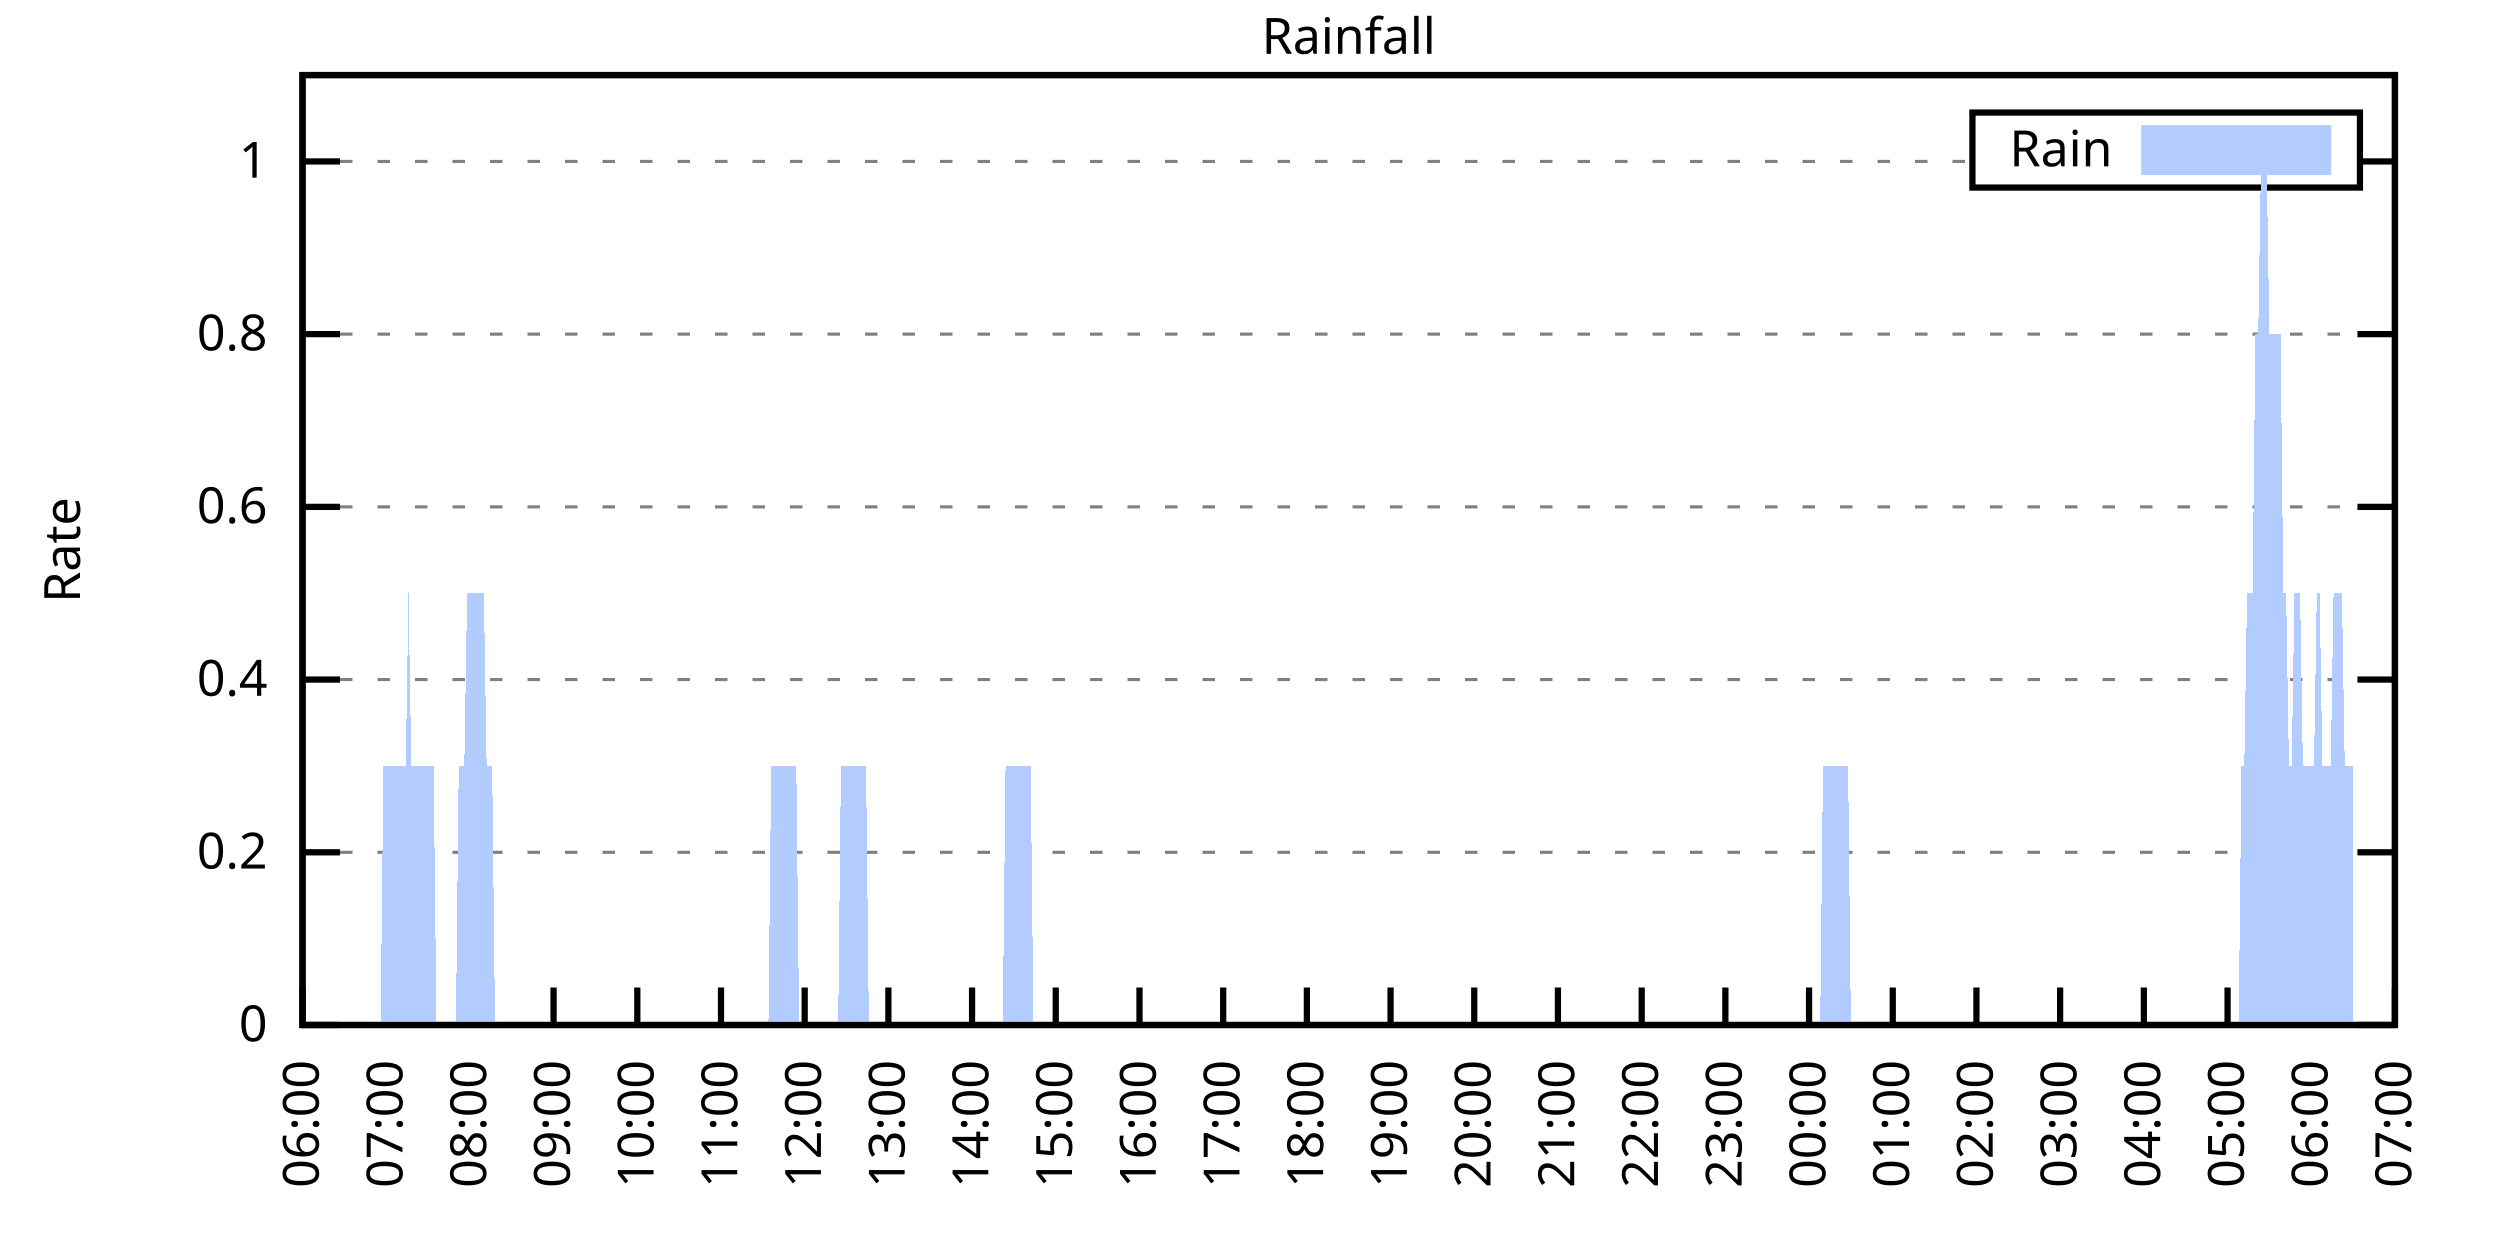
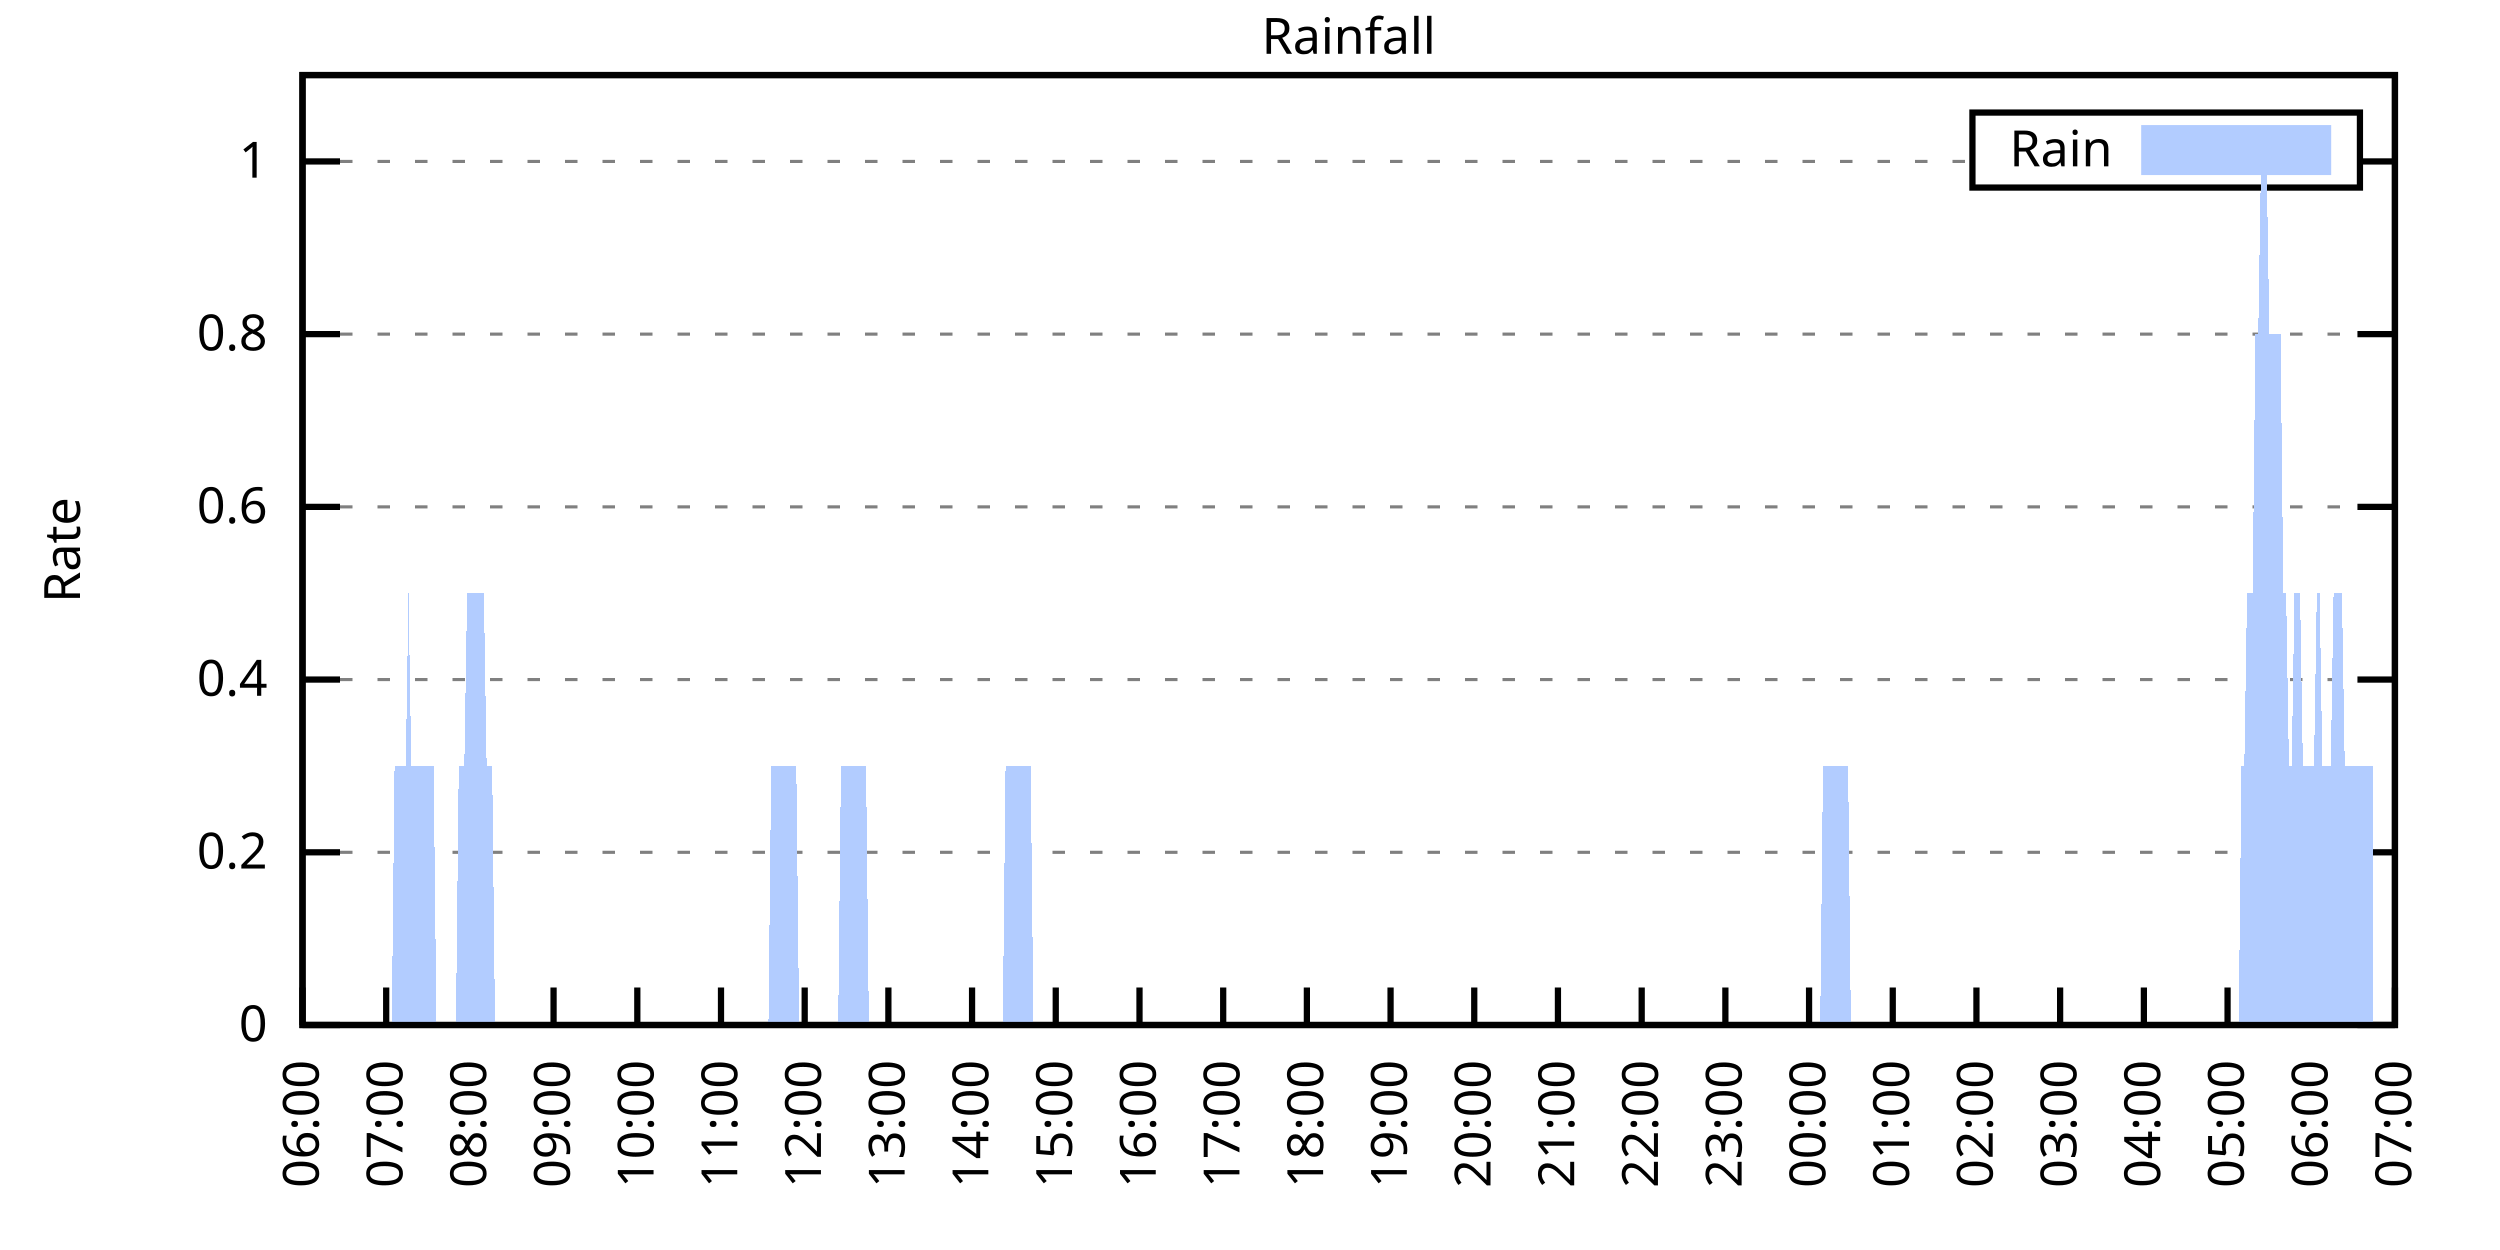
<svg xmlns="http://www.w3.org/2000/svg" xmlns:xlink="http://www.w3.org/1999/xlink" width="400" height="200" viewBox="0 0 400 200">
  <g id="gnuplot_canvas">
    <rect x="0" y="0" width="400" height="200" fill="none" />
    <defs>
      <circle id="gpDot" r="0.5" stroke-width="0.5" stroke="currentColor" />
      <path id="gpPt0" stroke-width="0.333" stroke="currentColor" d="M-1,0 h2 M0,-1 v2" />
      <path id="gpPt1" stroke-width="0.333" stroke="currentColor" d="M-1,-1 L1,1 M1,-1 L-1,1" />
      <path id="gpPt2" stroke-width="0.333" stroke="currentColor" d="M-1,0 L1,0 M0,-1 L0,1 M-1,-1 L1,1 M-1,1 L1,-1" />
      <rect id="gpPt3" stroke-width="0.333" stroke="currentColor" x="-1" y="-1" width="2" height="2" />
      <rect id="gpPt4" stroke-width="0.333" stroke="currentColor" fill="currentColor" x="-1" y="-1" width="2" height="2" />
      <circle id="gpPt5" stroke-width="0.333" stroke="currentColor" cx="0" cy="0" r="1" />
      <use xlink:href="#gpPt5" id="gpPt6" fill="currentColor" stroke="none" />
      <path id="gpPt7" stroke-width="0.333" stroke="currentColor" d="M0,-1.33 L-1.33,0.67 L1.33,0.67 z" />
      <use xlink:href="#gpPt7" id="gpPt8" fill="currentColor" stroke="none" />
      <use xlink:href="#gpPt7" id="gpPt9" stroke="currentColor" transform="rotate(180)" />
      <use xlink:href="#gpPt9" id="gpPt10" fill="currentColor" stroke="none" />
      <use xlink:href="#gpPt3" id="gpPt11" stroke="currentColor" transform="rotate(45)" />
      <use xlink:href="#gpPt11" id="gpPt12" fill="currentColor" stroke="none" />
      <path id="gpPt13" stroke-width="0.333" stroke="currentColor" d="M0,1.330 L1.265,0.411 L0.782,-1.067 L-0.782,-1.076 L-1.265,0.411 z" />
      <use xlink:href="#gpPt13" id="gpPt14" fill="currentColor" stroke="none" />
      <filter id="textbox" filterUnits="objectBoundingBox" x="0" y="0" height="1" width="1">
        <feFlood flood-color="white" flood-opacity="1" result="bgnd" />
        <feComposite in="SourceGraphic" in2="bgnd" operator="atop" />
      </filter>
      <filter id="greybox" filterUnits="objectBoundingBox" x="0" y="0" height="1" width="1">
        <feFlood flood-color="lightgrey" flood-opacity="1" result="grey" />
        <feComposite in="SourceGraphic" in2="grey" operator="atop" />
      </filter>
    </defs>
    <g fill="none" color="white" stroke="currentColor" stroke-width="1.00" stroke-linecap="butt" stroke-linejoin="miter">
</g>
    <g fill="none" color="black" stroke="currentColor" stroke-width="1.00" stroke-linecap="butt" stroke-linejoin="miter">
      <g stroke="none" shape-rendering="crispEdges">
        <polygon fill="rgb(255, 255, 255)" points="48.40,164.00 383.18,164.00 383.18,12.02 48.40,12.02 " />
      </g>
    </g>
    <g fill="none" color="black" stroke="currentColor" stroke-width="1.00" stroke-linecap="butt" stroke-linejoin="miter">
</g>
    <g fill="none" color="black" stroke="black" stroke-width="0.50" stroke-linecap="butt" stroke-linejoin="miter">
</g>
    <g fill="none" color="gray" stroke="currentColor" stroke-width="0.50" stroke-linecap="butt" stroke-linejoin="miter">
      <path stroke="gray" stroke-dasharray="2,4" class="gridline" d="M48.40,164.00 L383.19,164.00  " />
    </g>
    <g fill="none" color="gray" stroke="gray" stroke-width="1.00" stroke-linecap="butt" stroke-linejoin="miter">
</g>
    <g fill="none" color="black" stroke="currentColor" stroke-width="1.00" stroke-linecap="butt" stroke-linejoin="miter">
      <path stroke="black" d="M48.40,164.00 L54.40,164.00 M383.19,164.00 L377.19,164.00  " />
      <g transform="translate(42.80,166.60)" stroke="none" fill="black" font-family="Sans" font-size="8.00" text-anchor="end">
        <text>
          <tspan font-family="Sans"> 0</tspan>
        </text>
      </g>
    </g>
    <g fill="none" color="black" stroke="currentColor" stroke-width="1.00" stroke-linecap="butt" stroke-linejoin="miter">
</g>
    <g fill="none" color="black" stroke="black" stroke-width="0.50" stroke-linecap="butt" stroke-linejoin="miter">
</g>
    <g fill="none" color="gray" stroke="currentColor" stroke-width="0.50" stroke-linecap="butt" stroke-linejoin="miter">
      <path stroke="gray" stroke-dasharray="2,4" class="gridline" d="M48.40,136.37 L383.19,136.37  " />
    </g>
    <g fill="none" color="gray" stroke="gray" stroke-width="1.00" stroke-linecap="butt" stroke-linejoin="miter">
</g>
    <g fill="none" color="black" stroke="currentColor" stroke-width="1.00" stroke-linecap="butt" stroke-linejoin="miter">
      <path stroke="black" d="M48.40,136.37 L54.40,136.37 M383.19,136.37 L377.19,136.37  " />
      <g transform="translate(42.80,138.97)" stroke="none" fill="black" font-family="Sans" font-size="8.00" text-anchor="end">
        <text>
          <tspan font-family="Sans"> 0.2</tspan>
        </text>
      </g>
    </g>
    <g fill="none" color="black" stroke="currentColor" stroke-width="1.00" stroke-linecap="butt" stroke-linejoin="miter">
</g>
    <g fill="none" color="black" stroke="black" stroke-width="0.50" stroke-linecap="butt" stroke-linejoin="miter">
</g>
    <g fill="none" color="gray" stroke="currentColor" stroke-width="0.50" stroke-linecap="butt" stroke-linejoin="miter">
      <path stroke="gray" stroke-dasharray="2,4" class="gridline" d="M48.40,108.73 L383.19,108.73  " />
    </g>
    <g fill="none" color="gray" stroke="gray" stroke-width="1.00" stroke-linecap="butt" stroke-linejoin="miter">
</g>
    <g fill="none" color="black" stroke="currentColor" stroke-width="1.00" stroke-linecap="butt" stroke-linejoin="miter">
      <path stroke="black" d="M48.40,108.73 L54.40,108.73 M383.19,108.73 L377.19,108.73  " />
      <g transform="translate(42.80,111.33)" stroke="none" fill="black" font-family="Sans" font-size="8.00" text-anchor="end">
        <text>
          <tspan font-family="Sans"> 0.4</tspan>
        </text>
      </g>
    </g>
    <g fill="none" color="black" stroke="currentColor" stroke-width="1.00" stroke-linecap="butt" stroke-linejoin="miter">
</g>
    <g fill="none" color="black" stroke="black" stroke-width="0.50" stroke-linecap="butt" stroke-linejoin="miter">
</g>
    <g fill="none" color="gray" stroke="currentColor" stroke-width="0.50" stroke-linecap="butt" stroke-linejoin="miter">
      <path stroke="gray" stroke-dasharray="2,4" class="gridline" d="M48.40,81.10 L383.19,81.10  " />
    </g>
    <g fill="none" color="gray" stroke="gray" stroke-width="1.00" stroke-linecap="butt" stroke-linejoin="miter">
</g>
    <g fill="none" color="black" stroke="currentColor" stroke-width="1.00" stroke-linecap="butt" stroke-linejoin="miter">
      <path stroke="black" d="M48.40,81.10 L54.40,81.10 M383.19,81.10 L377.19,81.10  " />
      <g transform="translate(42.80,83.70)" stroke="none" fill="black" font-family="Sans" font-size="8.00" text-anchor="end">
        <text>
          <tspan font-family="Sans"> 0.6</tspan>
        </text>
      </g>
    </g>
    <g fill="none" color="black" stroke="currentColor" stroke-width="1.00" stroke-linecap="butt" stroke-linejoin="miter">
</g>
    <g fill="none" color="black" stroke="black" stroke-width="0.50" stroke-linecap="butt" stroke-linejoin="miter">
</g>
    <g fill="none" color="gray" stroke="currentColor" stroke-width="0.50" stroke-linecap="butt" stroke-linejoin="miter">
      <path stroke="gray" stroke-dasharray="2,4" class="gridline" d="M48.40,53.46 L383.19,53.46  " />
    </g>
    <g fill="none" color="gray" stroke="gray" stroke-width="1.00" stroke-linecap="butt" stroke-linejoin="miter">
</g>
    <g fill="none" color="black" stroke="currentColor" stroke-width="1.00" stroke-linecap="butt" stroke-linejoin="miter">
      <path stroke="black" d="M48.40,53.46 L54.40,53.46 M383.19,53.46 L377.19,53.46  " />
      <g transform="translate(42.80,56.06)" stroke="none" fill="black" font-family="Sans" font-size="8.00" text-anchor="end">
        <text>
          <tspan font-family="Sans"> 0.8</tspan>
        </text>
      </g>
    </g>
    <g fill="none" color="black" stroke="currentColor" stroke-width="1.00" stroke-linecap="butt" stroke-linejoin="miter">
</g>
    <g fill="none" color="black" stroke="black" stroke-width="0.50" stroke-linecap="butt" stroke-linejoin="miter">
</g>
    <g fill="none" color="gray" stroke="currentColor" stroke-width="0.50" stroke-linecap="butt" stroke-linejoin="miter">
      <path stroke="gray" stroke-dasharray="2,4" class="gridline" d="M48.40,25.83 L315.59,25.83 M377.59,25.83 L383.19,25.83  " />
    </g>
    <g fill="none" color="gray" stroke="gray" stroke-width="1.00" stroke-linecap="butt" stroke-linejoin="miter">
</g>
    <g fill="none" color="black" stroke="currentColor" stroke-width="1.00" stroke-linecap="butt" stroke-linejoin="miter">
      <path stroke="black" d="M48.40,25.83 L54.40,25.83 M383.19,25.83 L377.19,25.83  " />
      <g transform="translate(42.80,28.43)" stroke="none" fill="black" font-family="Sans" font-size="8.00" text-anchor="end">
        <text>
          <tspan font-family="Sans"> 1</tspan>
        </text>
      </g>
    </g>
    <g fill="none" color="black" stroke="currentColor" stroke-width="1.00" stroke-linecap="butt" stroke-linejoin="miter">
      <path stroke="black" d="M48.40,164.00 L48.40,158.00  " />
      <g transform="translate(51.00,169.60) rotate(270.00)" stroke="none" fill="black" font-family="Sans" font-size="8.00" text-anchor="end">
        <text>
          <tspan font-family="Sans">06:00</tspan>
        </text>
      </g>
    </g>
    <g fill="none" color="black" stroke="currentColor" stroke-width="1.00" stroke-linecap="butt" stroke-linejoin="miter">
      <path stroke="black" d="M61.79,164.00 L61.79,158.00  " />
      <g transform="translate(64.39,169.60) rotate(270.00)" stroke="none" fill="black" font-family="Sans" font-size="8.00" text-anchor="end">
        <text>
          <tspan font-family="Sans">07:00</tspan>
        </text>
      </g>
    </g>
    <g fill="none" color="black" stroke="currentColor" stroke-width="1.00" stroke-linecap="butt" stroke-linejoin="miter">
      <path stroke="black" d="M75.18,164.00 L75.18,158.00  " />
      <g transform="translate(77.78,169.60) rotate(270.00)" stroke="none" fill="black" font-family="Sans" font-size="8.00" text-anchor="end">
        <text>
          <tspan font-family="Sans">08:00</tspan>
        </text>
      </g>
    </g>
    <g fill="none" color="black" stroke="currentColor" stroke-width="1.00" stroke-linecap="butt" stroke-linejoin="miter">
      <path stroke="black" d="M88.57,164.00 L88.57,158.00  " />
      <g transform="translate(91.17,169.60) rotate(270.00)" stroke="none" fill="black" font-family="Sans" font-size="8.00" text-anchor="end">
        <text>
          <tspan font-family="Sans">09:00</tspan>
        </text>
      </g>
    </g>
    <g fill="none" color="black" stroke="currentColor" stroke-width="1.00" stroke-linecap="butt" stroke-linejoin="miter">
      <path stroke="black" d="M101.97,164.00 L101.97,158.00  " />
      <g transform="translate(104.57,169.60) rotate(270.00)" stroke="none" fill="black" font-family="Sans" font-size="8.00" text-anchor="end">
        <text>
          <tspan font-family="Sans">10:00</tspan>
        </text>
      </g>
    </g>
    <g fill="none" color="black" stroke="currentColor" stroke-width="1.00" stroke-linecap="butt" stroke-linejoin="miter">
      <path stroke="black" d="M115.36,164.00 L115.36,158.00  " />
      <g transform="translate(117.96,169.60) rotate(270.00)" stroke="none" fill="black" font-family="Sans" font-size="8.00" text-anchor="end">
        <text>
          <tspan font-family="Sans">11:00</tspan>
        </text>
      </g>
    </g>
    <g fill="none" color="black" stroke="currentColor" stroke-width="1.00" stroke-linecap="butt" stroke-linejoin="miter">
      <path stroke="black" d="M128.75,164.00 L128.75,158.00  " />
      <g transform="translate(131.35,169.60) rotate(270.00)" stroke="none" fill="black" font-family="Sans" font-size="8.00" text-anchor="end">
        <text>
          <tspan font-family="Sans">12:00</tspan>
        </text>
      </g>
    </g>
    <g fill="none" color="black" stroke="currentColor" stroke-width="1.00" stroke-linecap="butt" stroke-linejoin="miter">
      <path stroke="black" d="M142.14,164.00 L142.14,158.00  " />
      <g transform="translate(144.74,169.60) rotate(270.00)" stroke="none" fill="black" font-family="Sans" font-size="8.00" text-anchor="end">
        <text>
          <tspan font-family="Sans">13:00</tspan>
        </text>
      </g>
    </g>
    <g fill="none" color="black" stroke="currentColor" stroke-width="1.00" stroke-linecap="butt" stroke-linejoin="miter">
      <path stroke="black" d="M155.53,164.00 L155.53,158.00  " />
      <g transform="translate(158.13,169.60) rotate(270.00)" stroke="none" fill="black" font-family="Sans" font-size="8.00" text-anchor="end">
        <text>
          <tspan font-family="Sans">14:00</tspan>
        </text>
      </g>
    </g>
    <g fill="none" color="black" stroke="currentColor" stroke-width="1.00" stroke-linecap="butt" stroke-linejoin="miter">
      <path stroke="black" d="M168.92,164.00 L168.92,158.00  " />
      <g transform="translate(171.52,169.60) rotate(270.00)" stroke="none" fill="black" font-family="Sans" font-size="8.00" text-anchor="end">
        <text>
          <tspan font-family="Sans">15:00</tspan>
        </text>
      </g>
    </g>
    <g fill="none" color="black" stroke="currentColor" stroke-width="1.00" stroke-linecap="butt" stroke-linejoin="miter">
      <path stroke="black" d="M182.32,164.00 L182.32,158.00  " />
      <g transform="translate(184.92,169.60) rotate(270.00)" stroke="none" fill="black" font-family="Sans" font-size="8.00" text-anchor="end">
        <text>
          <tspan font-family="Sans">16:00</tspan>
        </text>
      </g>
    </g>
    <g fill="none" color="black" stroke="currentColor" stroke-width="1.00" stroke-linecap="butt" stroke-linejoin="miter">
      <path stroke="black" d="M195.71,164.00 L195.71,158.00  " />
      <g transform="translate(198.31,169.60) rotate(270.00)" stroke="none" fill="black" font-family="Sans" font-size="8.00" text-anchor="end">
        <text>
          <tspan font-family="Sans">17:00</tspan>
        </text>
      </g>
    </g>
    <g fill="none" color="black" stroke="currentColor" stroke-width="1.00" stroke-linecap="butt" stroke-linejoin="miter">
      <path stroke="black" d="M209.10,164.00 L209.10,158.00  " />
      <g transform="translate(211.70,169.60) rotate(270.00)" stroke="none" fill="black" font-family="Sans" font-size="8.00" text-anchor="end">
        <text>
          <tspan font-family="Sans">18:00</tspan>
        </text>
      </g>
    </g>
    <g fill="none" color="black" stroke="currentColor" stroke-width="1.00" stroke-linecap="butt" stroke-linejoin="miter">
      <path stroke="black" d="M222.49,164.00 L222.49,158.00  " />
      <g transform="translate(225.09,169.60) rotate(270.00)" stroke="none" fill="black" font-family="Sans" font-size="8.00" text-anchor="end">
        <text>
          <tspan font-family="Sans">19:00</tspan>
        </text>
      </g>
    </g>
    <g fill="none" color="black" stroke="currentColor" stroke-width="1.00" stroke-linecap="butt" stroke-linejoin="miter">
      <path stroke="black" d="M235.88,164.00 L235.88,158.00  " />
      <g transform="translate(238.48,169.60) rotate(270.00)" stroke="none" fill="black" font-family="Sans" font-size="8.00" text-anchor="end">
        <text>
          <tspan font-family="Sans">20:00</tspan>
        </text>
      </g>
    </g>
    <g fill="none" color="black" stroke="currentColor" stroke-width="1.00" stroke-linecap="butt" stroke-linejoin="miter">
      <path stroke="black" d="M249.27,164.00 L249.27,158.00  " />
      <g transform="translate(251.87,169.60) rotate(270.00)" stroke="none" fill="black" font-family="Sans" font-size="8.00" text-anchor="end">
        <text>
          <tspan font-family="Sans">21:00</tspan>
        </text>
      </g>
    </g>
    <g fill="none" color="black" stroke="currentColor" stroke-width="1.00" stroke-linecap="butt" stroke-linejoin="miter">
      <path stroke="black" d="M262.67,164.00 L262.67,158.00  " />
      <g transform="translate(265.27,169.60) rotate(270.00)" stroke="none" fill="black" font-family="Sans" font-size="8.00" text-anchor="end">
        <text>
          <tspan font-family="Sans">22:00</tspan>
        </text>
      </g>
    </g>
    <g fill="none" color="black" stroke="currentColor" stroke-width="1.00" stroke-linecap="butt" stroke-linejoin="miter">
      <path stroke="black" d="M276.06,164.00 L276.06,158.00  " />
      <g transform="translate(278.66,169.60) rotate(270.00)" stroke="none" fill="black" font-family="Sans" font-size="8.00" text-anchor="end">
        <text>
          <tspan font-family="Sans">23:00</tspan>
        </text>
      </g>
    </g>
    <g fill="none" color="black" stroke="currentColor" stroke-width="1.00" stroke-linecap="butt" stroke-linejoin="miter">
      <path stroke="black" d="M289.45,164.00 L289.45,158.00  " />
      <g transform="translate(292.05,169.60) rotate(270.00)" stroke="none" fill="black" font-family="Sans" font-size="8.00" text-anchor="end">
        <text>
          <tspan font-family="Sans">00:00</tspan>
        </text>
      </g>
    </g>
    <g fill="none" color="black" stroke="currentColor" stroke-width="1.00" stroke-linecap="butt" stroke-linejoin="miter">
      <path stroke="black" d="M302.84,164.00 L302.84,158.00  " />
      <g transform="translate(305.44,169.60) rotate(270.00)" stroke="none" fill="black" font-family="Sans" font-size="8.00" text-anchor="end">
        <text>
          <tspan font-family="Sans">01:00</tspan>
        </text>
      </g>
    </g>
    <g fill="none" color="black" stroke="currentColor" stroke-width="1.00" stroke-linecap="butt" stroke-linejoin="miter">
      <path stroke="black" d="M316.23,164.00 L316.23,158.00  " />
      <g transform="translate(318.83,169.60) rotate(270.00)" stroke="none" fill="black" font-family="Sans" font-size="8.00" text-anchor="end">
        <text>
          <tspan font-family="Sans">02:00</tspan>
        </text>
      </g>
    </g>
    <g fill="none" color="black" stroke="currentColor" stroke-width="1.00" stroke-linecap="butt" stroke-linejoin="miter">
      <path stroke="black" d="M329.62,164.00 L329.62,158.00  " />
      <g transform="translate(332.22,169.60) rotate(270.00)" stroke="none" fill="black" font-family="Sans" font-size="8.00" text-anchor="end">
        <text>
          <tspan font-family="Sans">03:00</tspan>
        </text>
      </g>
    </g>
    <g fill="none" color="black" stroke="currentColor" stroke-width="1.00" stroke-linecap="butt" stroke-linejoin="miter">
      <path stroke="black" d="M343.02,164.00 L343.02,158.00  " />
      <g transform="translate(345.62,169.60) rotate(270.00)" stroke="none" fill="black" font-family="Sans" font-size="8.00" text-anchor="end">
        <text>
          <tspan font-family="Sans">04:00</tspan>
        </text>
      </g>
    </g>
    <g fill="none" color="black" stroke="currentColor" stroke-width="1.00" stroke-linecap="butt" stroke-linejoin="miter">
      <path stroke="black" d="M356.41,164.00 L356.41,158.00  " />
      <g transform="translate(359.01,169.60) rotate(270.00)" stroke="none" fill="black" font-family="Sans" font-size="8.00" text-anchor="end">
        <text>
          <tspan font-family="Sans">05:00</tspan>
        </text>
      </g>
    </g>
    <g fill="none" color="black" stroke="currentColor" stroke-width="1.00" stroke-linecap="butt" stroke-linejoin="miter">
      <path stroke="black" d="M369.80,164.00 L369.80,158.00  " />
      <g transform="translate(372.40,169.60) rotate(270.00)" stroke="none" fill="black" font-family="Sans" font-size="8.00" text-anchor="end">
        <text>
          <tspan font-family="Sans">06:00</tspan>
        </text>
      </g>
    </g>
    <g fill="none" color="black" stroke="currentColor" stroke-width="1.00" stroke-linecap="butt" stroke-linejoin="miter">
      <path stroke="black" d="M383.19,164.00 L383.19,158.00  " />
      <g transform="translate(385.79,169.60) rotate(270.00)" stroke="none" fill="black" font-family="Sans" font-size="8.00" text-anchor="end">
        <text>
          <tspan font-family="Sans">07:00</tspan>
        </text>
      </g>
    </g>
    <g fill="none" color="black" stroke="currentColor" stroke-width="1.00" stroke-linecap="butt" stroke-linejoin="miter">
</g>
    <g fill="none" color="black" stroke="currentColor" stroke-width="1.00" stroke-linecap="butt" stroke-linejoin="miter">
      <path stroke="black" d="M48.40,12.01 L48.40,164.00 L383.19,164.00 L383.19,12.01 L48.40,12.01 Z  " />
    </g>
    <g fill="none" color="black" stroke="currentColor" stroke-width="1.00" stroke-linecap="butt" stroke-linejoin="miter">
</g>
    <g fill="none" color="black" stroke="currentColor" stroke-width="1.00" stroke-linecap="butt" stroke-linejoin="miter">
      <path stroke="black" d="M315.59,30.01 L315.59,18.01 L377.59,18.01 L377.59,30.01 L315.59,30.01 Z  " />
    </g>
    <g id="Rainfall_plot_1">
      <g fill="none" color="white" stroke="black" stroke-width="2.00" stroke-linecap="butt" stroke-linejoin="miter">
</g>
      <g fill="none" color="black" stroke="currentColor" stroke-width="2.00" stroke-linecap="butt" stroke-linejoin="miter">
        <g transform="translate(337.99,26.61)" stroke="none" fill="black" font-family="Sans" font-size="8.00" text-anchor="end">
          <text>
            <tspan font-family="Sans">Rain</tspan>
          </text>
        </g>
      </g>
      <g fill="none" color="black" stroke="currentColor" stroke-width="2.00" stroke-linecap="butt" stroke-linejoin="miter">
        <g stroke="none" shape-rendering="crispEdges">
          <polygon fill="rgb(178, 204, 255)" points="343.59,27.01 371.99,27.01 371.99,21.01 343.59,21.01 " />
        </g>
        <path stroke="rgb(178, 204, 255)" d="M343.59,27.01 L371.99,27.01 L371.99,21.01 L343.59,21.01 L343.59,27.01 Z  " />
      </g>
      <g fill="none" color="black" stroke="currentColor" stroke-width="2.00" stroke-linecap="butt" stroke-linejoin="miter">
        <g stroke="none" shape-rendering="crispEdges">
-           <polygon fill="rgb(178, 204, 255)" points="55.54,164.00 55.99,164.00 56.43,164.00 56.88,164.00 57.33,164.00 57.77,164.00 58.22,164.00 58.67,164.00 59.11,164.00 59.56,164.00 60.01,164.00 60.45,164.00 60.90,164.00 61.35,122.55 61.79,122.55 62.24,122.55 62.68,122.55 63.13,122.55 63.58,122.55 64.02,122.55 64.47,122.55 64.92,122.55 65.36,94.91 65.81,122.55 66.26,122.55 66.70,122.55 67.15,122.55 67.59,122.55 68.04,122.55 68.49,122.55 68.93,122.55 69.38,122.55 69.83,164.00 70.27,164.00 70.72,164.00 71.17,164.00 71.61,164.00 72.06,164.00 72.50,164.00 72.95,164.00 73.40,122.55 73.84,122.55 74.29,122.55 74.74,94.91 75.18,94.91 75.63,94.91 76.08,94.91 76.52,94.91 76.97,94.91 77.42,94.91 77.86,122.55 78.31,122.55 78.75,122.55 79.20,164.00 79.65,164.00 80.09,164.00 80.54,164.00 80.99,164.00 81.43,164.00 81.88,164.00 82.33,164.00 82.77,164.00 83.22,164.00 83.66,164.00 84.11,164.00 84.56,164.00 85.00,164.00 85.45,164.00 85.90,164.00 86.34,164.00 86.79,164.00 87.24,164.00 87.68,164.00 88.13,164.00 88.57,164.00 89.02,164.00 89.47,164.00 89.91,164.00 90.36,164.00 90.81,164.00 91.25,164.00 91.70,164.00 92.15,164.00 92.59,164.00 93.04,164.00 93.49,164.00 93.93,164.00 94.38,164.00 94.82,164.00 95.27,164.00 95.72,164.00 96.16,164.00 96.61,164.00 97.06,164.00 97.50,164.00 97.95,164.00 98.40,164.00 98.84,164.00 99.29,164.00 99.73,164.00 100.18,164.00 100.63,164.00 101.07,164.00 101.52,164.00 101.97,164.00 102.41,164.00 102.86,164.00 103.31,164.00 103.75,164.00 104.20,164.00 104.64,164.00 105.09,164.00 105.54,164.00 105.98,164.00 106.43,164.00 106.88,164.00 107.32,164.00 107.77,164.00 108.22,164.00 108.66,164.00 109.11,164.00 109.55,164.00 110.00,164.00 110.45,164.00 110.89,164.00 111.34,164.00 111.79,164.00 112.23,164.00 112.68,164.00 113.13,164.00 113.57,164.00 114.02,164.00 114.47,164.00 114.91,164.00 115.36,164.00 115.80,164.00 116.25,164.00 116.70,164.00 117.14,164.00 117.59,164.00 118.04,164.00 118.48,164.00 118.93,164.00 119.38,164.00 119.82,164.00 120.27,164.00 120.71,164.00 121.16,164.00 121.61,164.00 122.05,164.00 122.50,164.00 122.95,164.00 123.39,122.55 123.84,122.55 124.29,122.55 124.73,122.55 125.18,122.55 125.62,122.55 126.07,122.55 126.52,122.55 126.96,122.55 127.41,122.55 127.86,164.00 128.30,164.00 128.75,164.00 129.20,164.00 129.64,164.00 130.09,164.00 130.54,164.00 130.98,164.00 131.43,164.00 131.87,164.00 132.32,164.00 132.77,164.00 133.21,164.00 133.66,164.00 134.11,164.00 134.55,122.55 135.00,122.55 135.45,122.55 135.89,122.55 136.34,122.55 136.78,122.55 137.23,122.55 137.68,122.55 138.12,122.55 138.57,122.55 139.02,164.00 139.46,164.00 139.91,164.00 140.36,164.00 140.80,164.00 141.25,164.00 141.69,164.00 142.14,164.00 142.59,164.00 143.03,164.00 143.48,164.00 143.93,164.00 144.37,164.00 144.82,164.00 145.27,164.00 145.71,164.00 146.16,164.00 146.61,164.00 147.05,164.00 147.50,164.00 147.94,164.00 148.39,164.00 148.84,164.00 149.28,164.00 149.73,164.00 150.18,164.00 150.62,164.00 151.07,164.00 151.52,164.00 151.96,164.00 152.41,164.00 152.85,164.00 153.30,164.00 153.75,164.00 154.19,164.00 154.64,164.00 155.09,164.00 155.53,164.00 155.98,164.00 156.43,164.00 156.87,164.00 157.32,164.00 157.76,164.00 158.21,164.00 158.66,164.00 159.10,164.00 159.55,164.00 160.00,164.00 160.44,164.00 160.89,122.55 161.34,122.55 161.78,122.55 162.23,122.55 162.67,122.55 163.12,122.55 163.57,122.55 164.01,122.55 164.46,122.55 164.91,122.55 165.35,164.00 165.80,164.00 166.25,164.00 166.69,164.00 167.14,164.00 167.59,164.00 168.03,164.00 168.48,164.00 168.92,164.00 169.37,164.00 169.82,164.00 170.26,164.00 170.71,164.00 171.16,164.00 171.60,164.00 172.05,164.00 172.50,164.00 172.94,164.00 173.39,164.00 173.83,164.00 174.28,164.00 174.73,164.00 175.17,164.00 175.62,164.00 176.07,164.00 176.51,164.00 176.96,164.00 177.41,164.00 177.85,164.00 178.30,164.00 178.74,164.00 179.19,164.00 179.64,164.00 180.08,164.00 180.53,164.00 180.98,164.00 181.42,164.00 181.87,164.00 182.32,164.00 182.76,164.00 183.21,164.00 183.66,164.00 184.10,164.00 184.55,164.00 184.99,164.00 185.44,164.00 185.89,164.00 186.33,164.00 186.78,164.00 187.23,164.00 187.67,164.00 188.12,164.00 188.57,164.00 189.01,164.00 189.46,164.00 189.90,164.00 190.35,164.00 190.80,164.00 191.24,164.00 191.69,164.00 192.14,164.00 192.58,164.00 193.03,164.00 193.48,164.00 193.92,164.00 194.37,164.00 194.81,164.00 195.26,164.00 195.71,164.00 196.15,164.00 196.60,164.00 197.05,164.00 197.49,164.00 197.94,164.00 198.39,164.00 198.83,164.00 199.28,164.00 199.73,164.00 200.17,164.00 200.62,164.00 201.06,164.00 201.51,164.00 201.96,164.00 202.40,164.00 202.85,164.00 203.30,164.00 203.74,164.00 204.19,164.00 204.64,164.00 205.08,164.00 205.53,164.00 205.97,164.00 206.42,164.00 206.87,164.00 207.31,164.00 207.76,164.00 208.21,164.00 208.65,164.00 209.10,164.00 209.55,164.00 209.99,164.00 210.44,164.00 210.88,164.00 211.33,164.00 211.78,164.00 212.22,164.00 212.67,164.00 213.12,164.00 213.56,164.00 214.01,164.00 214.46,164.00 214.90,164.00 215.35,164.00 215.80,164.00 216.24,164.00 216.69,164.00 217.13,164.00 217.58,164.00 218.03,164.00 218.47,164.00 218.92,164.00 219.37,164.00 219.81,164.00 220.26,164.00 220.71,164.00 221.15,164.00 221.60,164.00 222.04,164.00 222.49,164.00 222.94,164.00 223.38,164.00 223.83,164.00 224.28,164.00 224.72,164.00 225.17,164.00 225.62,164.00 226.06,164.00 226.51,164.00 226.95,164.00 227.40,164.00 227.85,164.00 228.29,164.00 228.74,164.00 229.19,164.00 229.63,164.00 230.08,164.00 230.53,164.00 230.97,164.00 231.42,164.00 231.86,164.00 232.31,164.00 232.76,164.00 233.20,164.00 233.65,164.00 234.10,164.00 234.54,164.00 234.99,164.00 235.44,164.00 235.88,164.00 236.33,164.00 236.78,164.00 237.22,164.00 237.67,164.00 238.11,164.00 238.56,164.00 239.01,164.00 239.45,164.00 239.90,164.00 240.35,164.00 240.79,164.00 241.24,164.00 241.69,164.00 242.13,164.00 242.58,164.00 243.02,164.00 243.47,164.00 243.92,164.00 244.36,164.00 244.81,164.00 245.26,164.00 245.70,164.00 246.15,164.00 246.60,164.00 247.04,164.00 247.49,164.00 247.93,164.00 248.38,164.00 248.83,164.00 249.27,164.00 249.72,164.00 250.17,164.00 250.61,164.00 251.06,164.00 251.51,164.00 251.95,164.00 252.40,164.00 252.85,164.00 253.29,164.00 253.74,164.00 254.18,164.00 254.63,164.00 255.08,164.00 255.52,164.00 255.97,164.00 256.42,164.00 256.86,164.00 257.31,164.00 257.76,164.00 258.20,164.00 258.65,164.00 259.09,164.00 259.54,164.00 259.99,164.00 260.43,164.00 260.88,164.00 261.33,164.00 261.77,164.00 262.22,164.00 262.67,164.00 263.11,164.00 263.56,164.00 264.00,164.00 264.45,164.00 264.90,164.00 265.34,164.00 265.79,164.00 266.24,164.00 266.68,164.00 267.13,164.00 267.58,164.00 268.02,164.00 268.47,164.00 268.92,164.00 269.36,164.00 269.81,164.00 270.25,164.00 270.70,164.00 271.15,164.00 271.59,164.00 272.04,164.00 272.49,164.00 272.93,164.00 273.38,164.00 273.83,164.00 274.27,164.00 274.72,164.00 275.16,164.00 275.61,164.00 276.06,164.00 276.50,164.00 276.95,164.00 277.40,164.00 277.84,164.00 278.29,164.00 278.74,164.00 279.18,164.00 279.63,164.00 280.07,164.00 280.52,164.00 280.97,164.00 281.41,164.00 281.86,164.00 282.31,164.00 282.75,164.00 283.20,164.00 283.65,164.00 284.09,164.00 284.54,164.00 284.98,164.00 285.43,164.00 285.88,164.00 286.32,164.00 286.77,164.00 287.22,164.00 287.66,164.00 288.11,164.00 288.56,164.00 289.00,164.00 289.45,164.00 289.90,164.00 290.34,164.00 290.79,164.00 291.23,164.00 291.68,122.55 292.13,122.55 292.57,122.55 293.02,122.55 293.47,122.55 293.91,122.55 294.36,122.55 294.81,122.55 295.25,122.55 295.70,122.55 296.14,164.00 296.59,164.00 297.04,164.00 297.48,164.00 297.93,164.00 298.38,164.00 298.82,164.00 299.27,164.00 299.72,164.00 300.16,164.00 300.61,164.00 301.05,164.00 301.50,164.00 301.95,164.00 302.39,164.00 302.84,164.00 303.29,164.00 303.73,164.00 304.18,164.00 304.63,164.00 305.07,164.00 305.52,164.00 305.97,164.00 306.41,164.00 306.86,164.00 307.30,164.00 307.75,164.00 308.20,164.00 308.64,164.00 309.09,164.00 309.54,164.00 309.98,164.00 310.43,164.00 310.88,164.00 311.32,164.00 311.77,164.00 312.21,164.00 312.66,164.00 313.11,164.00 313.55,164.00 314.00,164.00 314.45,164.00 314.89,164.00 315.34,164.00 315.79,164.00 316.23,164.00 316.68,164.00 317.12,164.00 317.57,164.00 318.02,164.00 318.46,164.00 318.91,164.00 319.36,164.00 319.80,164.00 320.25,164.00 320.70,164.00 321.14,164.00 321.59,164.00 322.04,164.00 322.48,164.00 322.93,164.00 323.37,164.00 323.82,164.00 324.27,164.00 324.71,164.00 325.16,164.00 325.61,164.00 326.05,164.00 326.50,164.00 326.95,164.00 327.39,164.00 327.84,164.00 328.28,164.00 328.73,164.00 329.18,164.00 329.62,164.00 330.07,164.00 330.52,164.00 330.96,164.00 331.41,164.00 331.86,164.00 332.30,164.00 332.75,164.00 333.19,164.00 333.64,164.00 334.09,164.00 334.53,164.00 334.98,164.00 335.43,164.00 335.87,164.00 336.32,164.00 336.77,164.00 337.21,164.00 337.66,164.00 338.10,164.00 338.55,164.00 339.00,164.00 339.44,164.00 339.89,164.00 340.34,164.00 340.78,164.00 341.23,164.00 341.68,164.00 342.12,164.00 342.57,164.00 343.02,164.00 343.46,164.00 343.91,164.00 344.35,164.00 344.80,164.00 345.25,164.00 345.69,164.00 346.14,164.00 346.59,164.00 347.03,164.00 347.48,164.00 347.93,164.00 348.37,164.00 348.82,164.00 349.26,164.00 349.71,164.00 350.16,164.00 350.60,164.00 351.05,164.00 351.50,164.00 351.94,164.00 352.39,164.00 352.84,164.00 353.28,164.00 353.73,164.00 354.17,164.00 354.62,164.00 355.07,164.00 355.51,164.00 355.96,164.00 356.41,164.00 356.85,164.00 357.30,164.00 357.75,164.00 358.19,164.00 358.64,122.55 359.09,122.55 359.53,94.91 359.98,94.91 360.42,94.91 360.87,53.46 361.32,53.46 361.76,25.83 362.21,25.83 362.66,25.83 363.10,53.46 363.55,53.46 364.00,53.46 364.44,53.46 364.89,53.46 365.33,94.91 365.78,94.91 366.23,122.55 366.67,122.55 367.12,94.91 367.57,94.91 368.01,94.91 368.46,122.55 368.91,122.55 369.35,122.55 369.80,122.55 370.24,122.55 370.69,94.91 371.14,94.91 371.58,122.55 372.03,122.55 372.48,122.55 372.92,122.55 373.37,94.91 373.82,94.91 374.26,94.91 374.71,94.91 375.16,122.55 375.60,122.55 376.05,122.55 376.49,122.55 376.49,164.00 55.54,164.00 " />
+           <polygon fill="rgb(178, 204, 255)" points="58.67,164.00 59.11,164.00 59.56,164.00 60.01,164.00 60.45,164.00 60.90,164.00 61.35,164.00 61.79,164.00 62.24,164.00 62.68,164.00 63.13,122.55 63.58,122.55 64.02,122.55 64.47,122.55 64.92,122.55 65.36,94.91 65.81,122.55 66.26,122.55 66.70,122.55 67.15,122.55 67.59,122.55 68.04,122.55 68.49,122.55 68.93,122.55 69.38,122.55 69.83,164.00 70.27,164.00 70.72,164.00 71.17,164.00 71.61,164.00 72.06,164.00 72.50,164.00 72.95,164.00 73.40,122.55 73.84,122.55 74.29,122.55 74.74,94.91 75.18,94.91 75.63,94.91 76.08,94.91 76.52,94.91 76.97,94.91 77.42,94.91 77.86,122.55 78.31,122.55 78.75,122.55 79.20,164.00 79.65,164.00 80.09,164.00 80.54,164.00 80.99,164.00 81.43,164.00 81.88,164.00 82.33,164.00 82.77,164.00 83.22,164.00 83.66,164.00 84.11,164.00 84.56,164.00 85.00,164.00 85.45,164.00 85.90,164.00 86.34,164.00 86.79,164.00 87.24,164.00 87.68,164.00 88.13,164.00 88.57,164.00 89.02,164.00 89.47,164.00 89.91,164.00 90.36,164.00 90.81,164.00 91.25,164.00 91.70,164.00 92.15,164.00 92.59,164.00 93.04,164.00 93.49,164.00 93.93,164.00 94.38,164.00 94.82,164.00 95.27,164.00 95.72,164.00 96.16,164.00 96.61,164.00 97.06,164.00 97.50,164.00 97.95,164.00 98.40,164.00 98.84,164.00 99.29,164.00 99.73,164.00 100.18,164.00 100.63,164.00 101.07,164.00 101.52,164.00 101.97,164.00 102.41,164.00 102.86,164.00 103.31,164.00 103.75,164.00 104.20,164.00 104.64,164.00 105.09,164.00 105.54,164.00 105.98,164.00 106.43,164.00 106.88,164.00 107.32,164.00 107.77,164.00 108.22,164.00 108.66,164.00 109.11,164.00 109.55,164.00 110.00,164.00 110.45,164.00 110.89,164.00 111.34,164.00 111.79,164.00 112.23,164.00 112.68,164.00 113.13,164.00 113.57,164.00 114.02,164.00 114.47,164.00 114.91,164.00 115.36,164.00 115.80,164.00 116.25,164.00 116.70,164.00 117.14,164.00 117.59,164.00 118.04,164.00 118.48,164.00 118.93,164.00 119.38,164.00 119.82,164.00 120.27,164.00 120.71,164.00 121.16,164.00 121.61,164.00 122.05,164.00 122.50,164.00 122.95,164.00 123.39,122.55 123.84,122.55 124.29,122.55 124.73,122.55 125.18,122.55 125.62,122.55 126.07,122.55 126.52,122.55 126.96,122.55 127.41,122.55 127.86,164.00 128.30,164.00 128.75,164.00 129.20,164.00 129.64,164.00 130.09,164.00 130.54,164.00 130.98,164.00 131.43,164.00 131.87,164.00 132.32,164.00 132.77,164.00 133.21,164.00 133.66,164.00 134.11,164.00 134.55,122.55 135.00,122.55 135.45,122.55 135.89,122.55 136.34,122.55 136.78,122.55 137.23,122.55 137.68,122.55 138.12,122.55 138.57,122.55 139.02,164.00 139.46,164.00 139.91,164.00 140.36,164.00 140.80,164.00 141.25,164.00 141.69,164.00 142.14,164.00 142.59,164.00 143.03,164.00 143.48,164.00 143.93,164.00 144.37,164.00 144.82,164.00 145.27,164.00 145.71,164.00 146.16,164.00 146.61,164.00 147.05,164.00 147.50,164.00 147.94,164.00 148.39,164.00 148.84,164.00 149.28,164.00 149.73,164.00 150.18,164.00 150.62,164.00 151.07,164.00 151.52,164.00 151.96,164.00 152.41,164.00 152.85,164.00 153.30,164.00 153.75,164.00 154.19,164.00 154.64,164.00 155.09,164.00 155.53,164.00 155.98,164.00 156.43,164.00 156.87,164.00 157.32,164.00 157.76,164.00 158.21,164.00 158.66,164.00 159.10,164.00 159.55,164.00 160.00,164.00 160.44,164.00 160.89,122.55 161.34,122.55 161.78,122.55 162.23,122.55 162.67,122.55 163.12,122.55 163.57,122.55 164.01,122.55 164.46,122.55 164.91,122.55 165.35,164.00 165.80,164.00 166.25,164.00 166.69,164.00 167.14,164.00 167.59,164.00 168.03,164.00 168.48,164.00 168.92,164.00 169.37,164.00 169.82,164.00 170.26,164.00 170.71,164.00 171.16,164.00 171.60,164.00 172.05,164.00 172.50,164.00 172.94,164.00 173.39,164.00 173.83,164.00 174.28,164.00 174.73,164.00 175.17,164.00 175.62,164.00 176.07,164.00 176.51,164.00 176.96,164.00 177.41,164.00 177.85,164.00 178.30,164.00 178.74,164.00 179.19,164.00 179.64,164.00 180.08,164.00 180.53,164.00 180.98,164.00 181.42,164.00 181.87,164.00 182.32,164.00 182.76,164.00 183.21,164.00 183.66,164.00 184.10,164.00 184.55,164.00 184.99,164.00 185.44,164.00 185.89,164.00 186.33,164.00 186.78,164.00 187.23,164.00 187.67,164.00 188.12,164.00 188.57,164.00 189.01,164.00 189.46,164.00 189.90,164.00 190.35,164.00 190.80,164.00 191.24,164.00 191.69,164.00 192.14,164.00 192.58,164.00 193.03,164.00 193.48,164.00 193.92,164.00 194.37,164.00 194.81,164.00 195.26,164.00 195.71,164.00 196.15,164.00 196.60,164.00 197.05,164.00 197.49,164.00 197.94,164.00 198.39,164.00 198.83,164.00 199.28,164.00 199.73,164.00 200.17,164.00 200.62,164.00 201.06,164.00 201.51,164.00 201.96,164.00 202.40,164.00 202.85,164.00 203.30,164.00 203.74,164.00 204.19,164.00 204.64,164.00 205.08,164.00 205.53,164.00 205.97,164.00 206.42,164.00 206.87,164.00 207.31,164.00 207.76,164.00 208.21,164.00 208.65,164.00 209.10,164.00 209.55,164.00 209.99,164.00 210.44,164.00 210.88,164.00 211.33,164.00 211.78,164.00 212.22,164.00 212.67,164.00 213.12,164.00 213.56,164.00 214.01,164.00 214.46,164.00 214.90,164.00 215.35,164.00 215.80,164.00 216.24,164.00 216.69,164.00 217.13,164.00 217.58,164.00 218.03,164.00 218.47,164.00 218.92,164.00 219.37,164.00 219.81,164.00 220.26,164.00 220.71,164.00 221.15,164.00 221.60,164.00 222.04,164.00 222.49,164.00 222.94,164.00 223.38,164.00 223.83,164.00 224.28,164.00 224.72,164.00 225.17,164.00 225.62,164.00 226.06,164.00 226.51,164.00 226.95,164.00 227.40,164.00 227.85,164.00 228.29,164.00 228.74,164.00 229.19,164.00 229.63,164.00 230.08,164.00 230.53,164.00 230.97,164.00 231.42,164.00 231.86,164.00 232.31,164.00 232.76,164.00 233.20,164.00 233.65,164.00 234.10,164.00 234.54,164.00 234.99,164.00 235.44,164.00 235.88,164.00 236.33,164.00 236.78,164.00 237.22,164.00 237.67,164.00 238.11,164.00 238.56,164.00 239.01,164.00 239.45,164.00 239.90,164.00 240.35,164.00 240.79,164.00 241.24,164.00 241.69,164.00 242.13,164.00 242.58,164.00 243.02,164.00 243.47,164.00 243.92,164.00 244.36,164.00 244.81,164.00 245.26,164.00 245.70,164.00 246.15,164.00 246.60,164.00 247.04,164.00 247.49,164.00 247.93,164.00 248.38,164.00 248.83,164.00 249.27,164.00 249.72,164.00 250.17,164.00 250.61,164.00 251.06,164.00 251.51,164.00 251.95,164.00 252.40,164.00 252.85,164.00 253.29,164.00 253.74,164.00 254.18,164.00 254.63,164.00 255.08,164.00 255.52,164.00 255.97,164.00 256.42,164.00 256.86,164.00 257.31,164.00 257.76,164.00 258.20,164.00 258.65,164.00 259.09,164.00 259.54,164.00 259.99,164.00 260.43,164.00 260.88,164.00 261.33,164.00 261.77,164.00 262.22,164.00 262.67,164.00 263.11,164.00 263.56,164.00 264.00,164.00 264.45,164.00 264.90,164.00 265.34,164.00 265.79,164.00 266.24,164.00 266.68,164.00 267.13,164.00 267.58,164.00 268.02,164.00 268.47,164.00 268.92,164.00 269.36,164.00 269.81,164.00 270.25,164.00 270.70,164.00 271.15,164.00 271.59,164.00 272.04,164.00 272.49,164.00 272.93,164.00 273.38,164.00 273.83,164.00 274.27,164.00 274.72,164.00 275.16,164.00 275.61,164.00 276.06,164.00 276.50,164.00 276.95,164.00 277.40,164.00 277.84,164.00 278.29,164.00 278.74,164.00 279.18,164.00 279.63,164.00 280.07,164.00 280.52,164.00 280.97,164.00 281.41,164.00 281.86,164.00 282.31,164.00 282.75,164.00 283.20,164.00 283.65,164.00 284.09,164.00 284.54,164.00 284.98,164.00 285.43,164.00 285.88,164.00 286.32,164.00 286.77,164.00 287.22,164.00 287.66,164.00 288.11,164.00 288.56,164.00 289.00,164.00 289.45,164.00 289.90,164.00 290.34,164.00 290.79,164.00 291.23,164.00 291.68,122.55 292.13,122.55 292.57,122.55 293.02,122.55 293.47,122.55 293.91,122.55 294.36,122.55 294.81,122.55 295.25,122.55 295.70,122.55 296.14,164.00 296.59,164.00 297.04,164.00 297.48,164.00 297.93,164.00 298.38,164.00 298.82,164.00 299.27,164.00 299.72,164.00 300.16,164.00 300.61,164.00 301.05,164.00 301.50,164.00 301.95,164.00 302.39,164.00 302.84,164.00 303.29,164.00 303.73,164.00 304.18,164.00 304.63,164.00 305.07,164.00 305.52,164.00 305.97,164.00 306.41,164.00 306.86,164.00 307.30,164.00 307.75,164.00 308.20,164.00 308.64,164.00 309.09,164.00 309.54,164.00 309.98,164.00 310.43,164.00 310.88,164.00 311.32,164.00 311.77,164.00 312.21,164.00 312.66,164.00 313.11,164.00 313.55,164.00 314.00,164.00 314.45,164.00 314.89,164.00 315.34,164.00 315.79,164.00 316.23,164.00 316.68,164.00 317.12,164.00 317.57,164.00 318.02,164.00 318.46,164.00 318.91,164.00 319.36,164.00 319.80,164.00 320.25,164.00 320.70,164.00 321.14,164.00 321.59,164.00 322.04,164.00 322.48,164.00 322.93,164.00 323.37,164.00 323.82,164.00 324.27,164.00 324.71,164.00 325.16,164.00 325.61,164.00 326.05,164.00 326.50,164.00 326.95,164.00 327.39,164.00 327.84,164.00 328.28,164.00 328.73,164.00 329.18,164.00 329.62,164.00 330.07,164.00 330.52,164.00 330.96,164.00 331.41,164.00 331.86,164.00 332.30,164.00 332.75,164.00 333.19,164.00 333.64,164.00 334.09,164.00 334.53,164.00 334.98,164.00 335.43,164.00 335.87,164.00 336.32,164.00 336.77,164.00 337.21,164.00 337.66,164.00 338.10,164.00 338.55,164.00 339.00,164.00 339.44,164.00 339.89,164.00 340.34,164.00 340.78,164.00 341.23,164.00 341.68,164.00 342.12,164.00 342.57,164.00 343.02,164.00 343.46,164.00 343.91,164.00 344.35,164.00 344.80,164.00 345.25,164.00 345.69,164.00 346.14,164.00 346.59,164.00 347.03,164.00 347.48,164.00 347.93,164.00 348.37,164.00 348.82,164.00 349.26,164.00 349.71,164.00 350.16,164.00 350.60,164.00 351.05,164.00 351.50,164.00 351.94,164.00 352.39,164.00 352.84,164.00 353.28,164.00 353.73,164.00 354.17,164.00 354.62,164.00 355.07,164.00 355.51,164.00 355.96,164.00 356.41,164.00 356.85,164.00 357.30,164.00 357.75,164.00 358.19,164.00 358.64,122.55 359.09,122.55 359.53,94.91 359.98,94.91 360.42,94.91 360.87,53.46 361.32,53.46 361.76,25.83 362.21,25.83 362.66,25.83 363.10,53.46 363.55,53.46 364.00,53.46 364.44,53.46 364.89,53.46 365.33,94.91 365.78,94.91 366.23,122.55 366.67,122.55 367.12,94.91 367.57,94.91 368.01,94.91 368.46,122.55 368.91,122.55 369.35,122.55 369.80,122.55 370.24,122.55 370.69,94.91 371.14,94.91 371.58,122.55 372.03,122.55 372.48,122.55 372.92,122.55 373.37,94.91 373.82,94.91 374.26,94.91 374.71,94.91 375.16,122.55 375.60,122.55 376.05,122.55 376.49,122.55 376.94,122.55 377.39,122.55 377.83,122.55 378.28,122.55 378.73,122.55 379.17,122.55 379.62,122.55 379.62,164.00 58.67,164.00 " />
        </g>
      </g>
    </g>
    <g fill="none" color="black" stroke="currentColor" stroke-width="2.00" stroke-linecap="butt" stroke-linejoin="miter">
</g>
    <g fill="none" color="black" stroke="black" stroke-width="1.00" stroke-linecap="butt" stroke-linejoin="miter">
</g>
    <g fill="none" color="black" stroke="currentColor" stroke-width="1.00" stroke-linecap="butt" stroke-linejoin="miter">
      <path stroke="black" d="M48.40,12.01 L48.40,164.00 L383.19,164.00 L383.19,12.01 L48.40,12.01 Z  " />
      <g transform="translate(12.80,88.01) rotate(270.00)" stroke="none" fill="black" font-family="Sans" font-size="8.00" text-anchor="middle">
        <text>
          <tspan font-family="Sans">Rate</tspan>
        </text>
      </g>
    </g>
    <g fill="none" color="black" stroke="currentColor" stroke-width="1.00" stroke-linecap="butt" stroke-linejoin="miter">
</g>
    <g fill="none" color="black" stroke="currentColor" stroke-width="1.00" stroke-linecap="butt" stroke-linejoin="miter">
      <g transform="translate(215.79,8.61)" stroke="none" fill="black" font-family="Sans" font-size="8.00" text-anchor="middle">
        <text>
          <tspan font-family="Sans">Rainfall</tspan>
        </text>
      </g>
    </g>
    <g fill="none" color="black" stroke="currentColor" stroke-width="1.00" stroke-linecap="butt" stroke-linejoin="miter">
</g>
  </g>
</svg>
